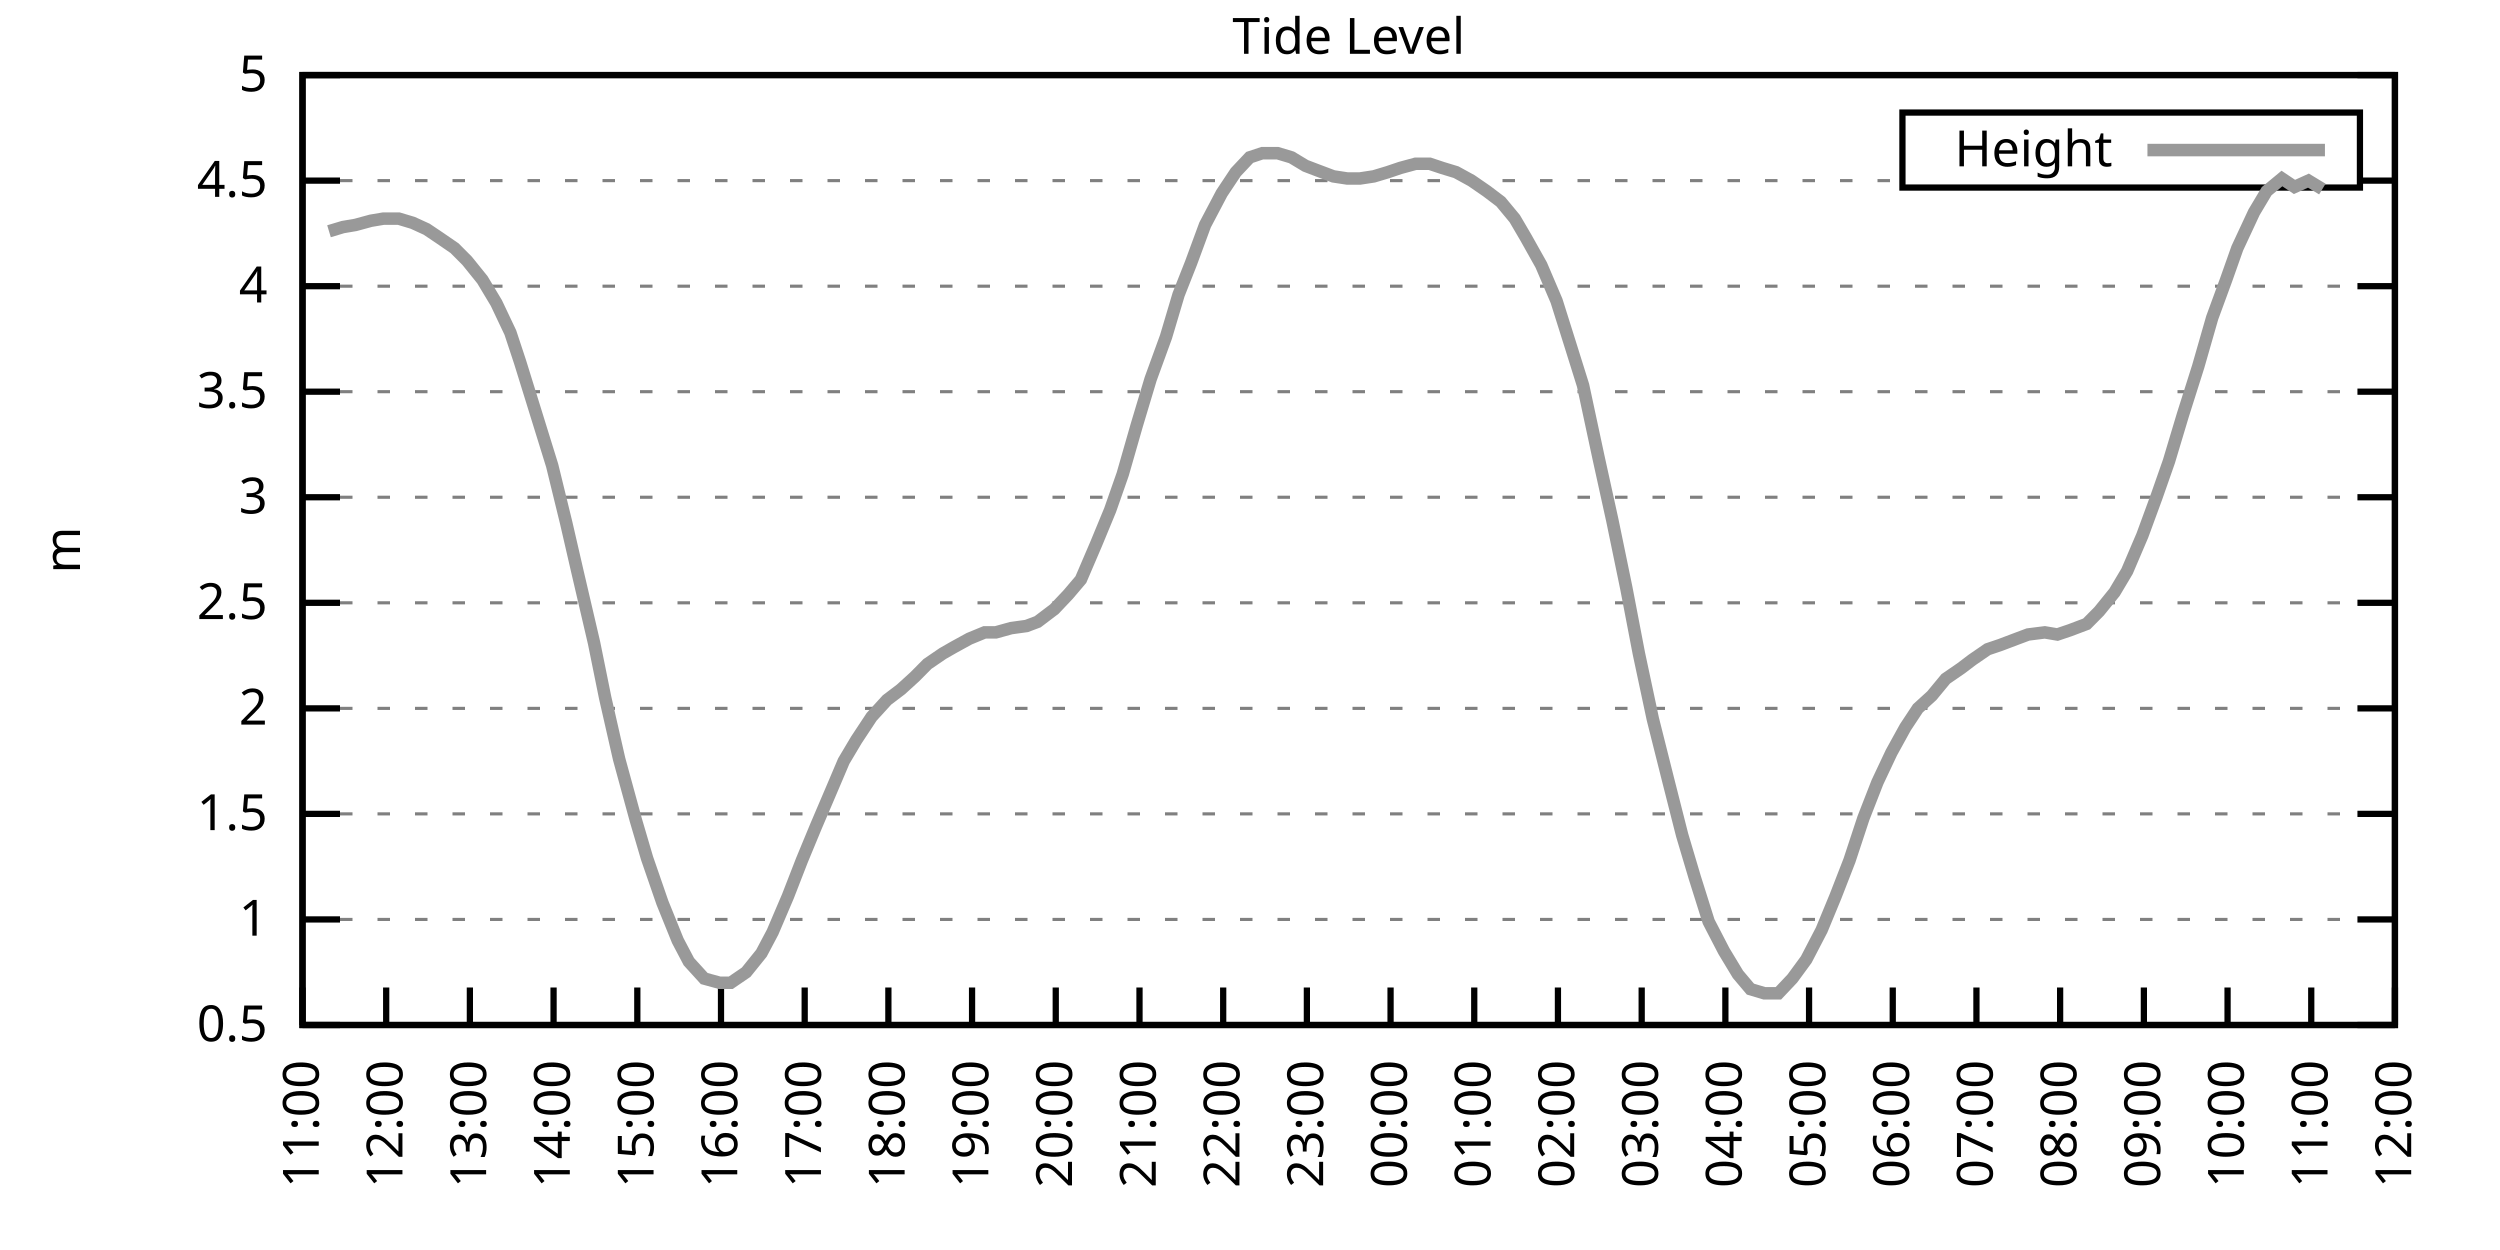
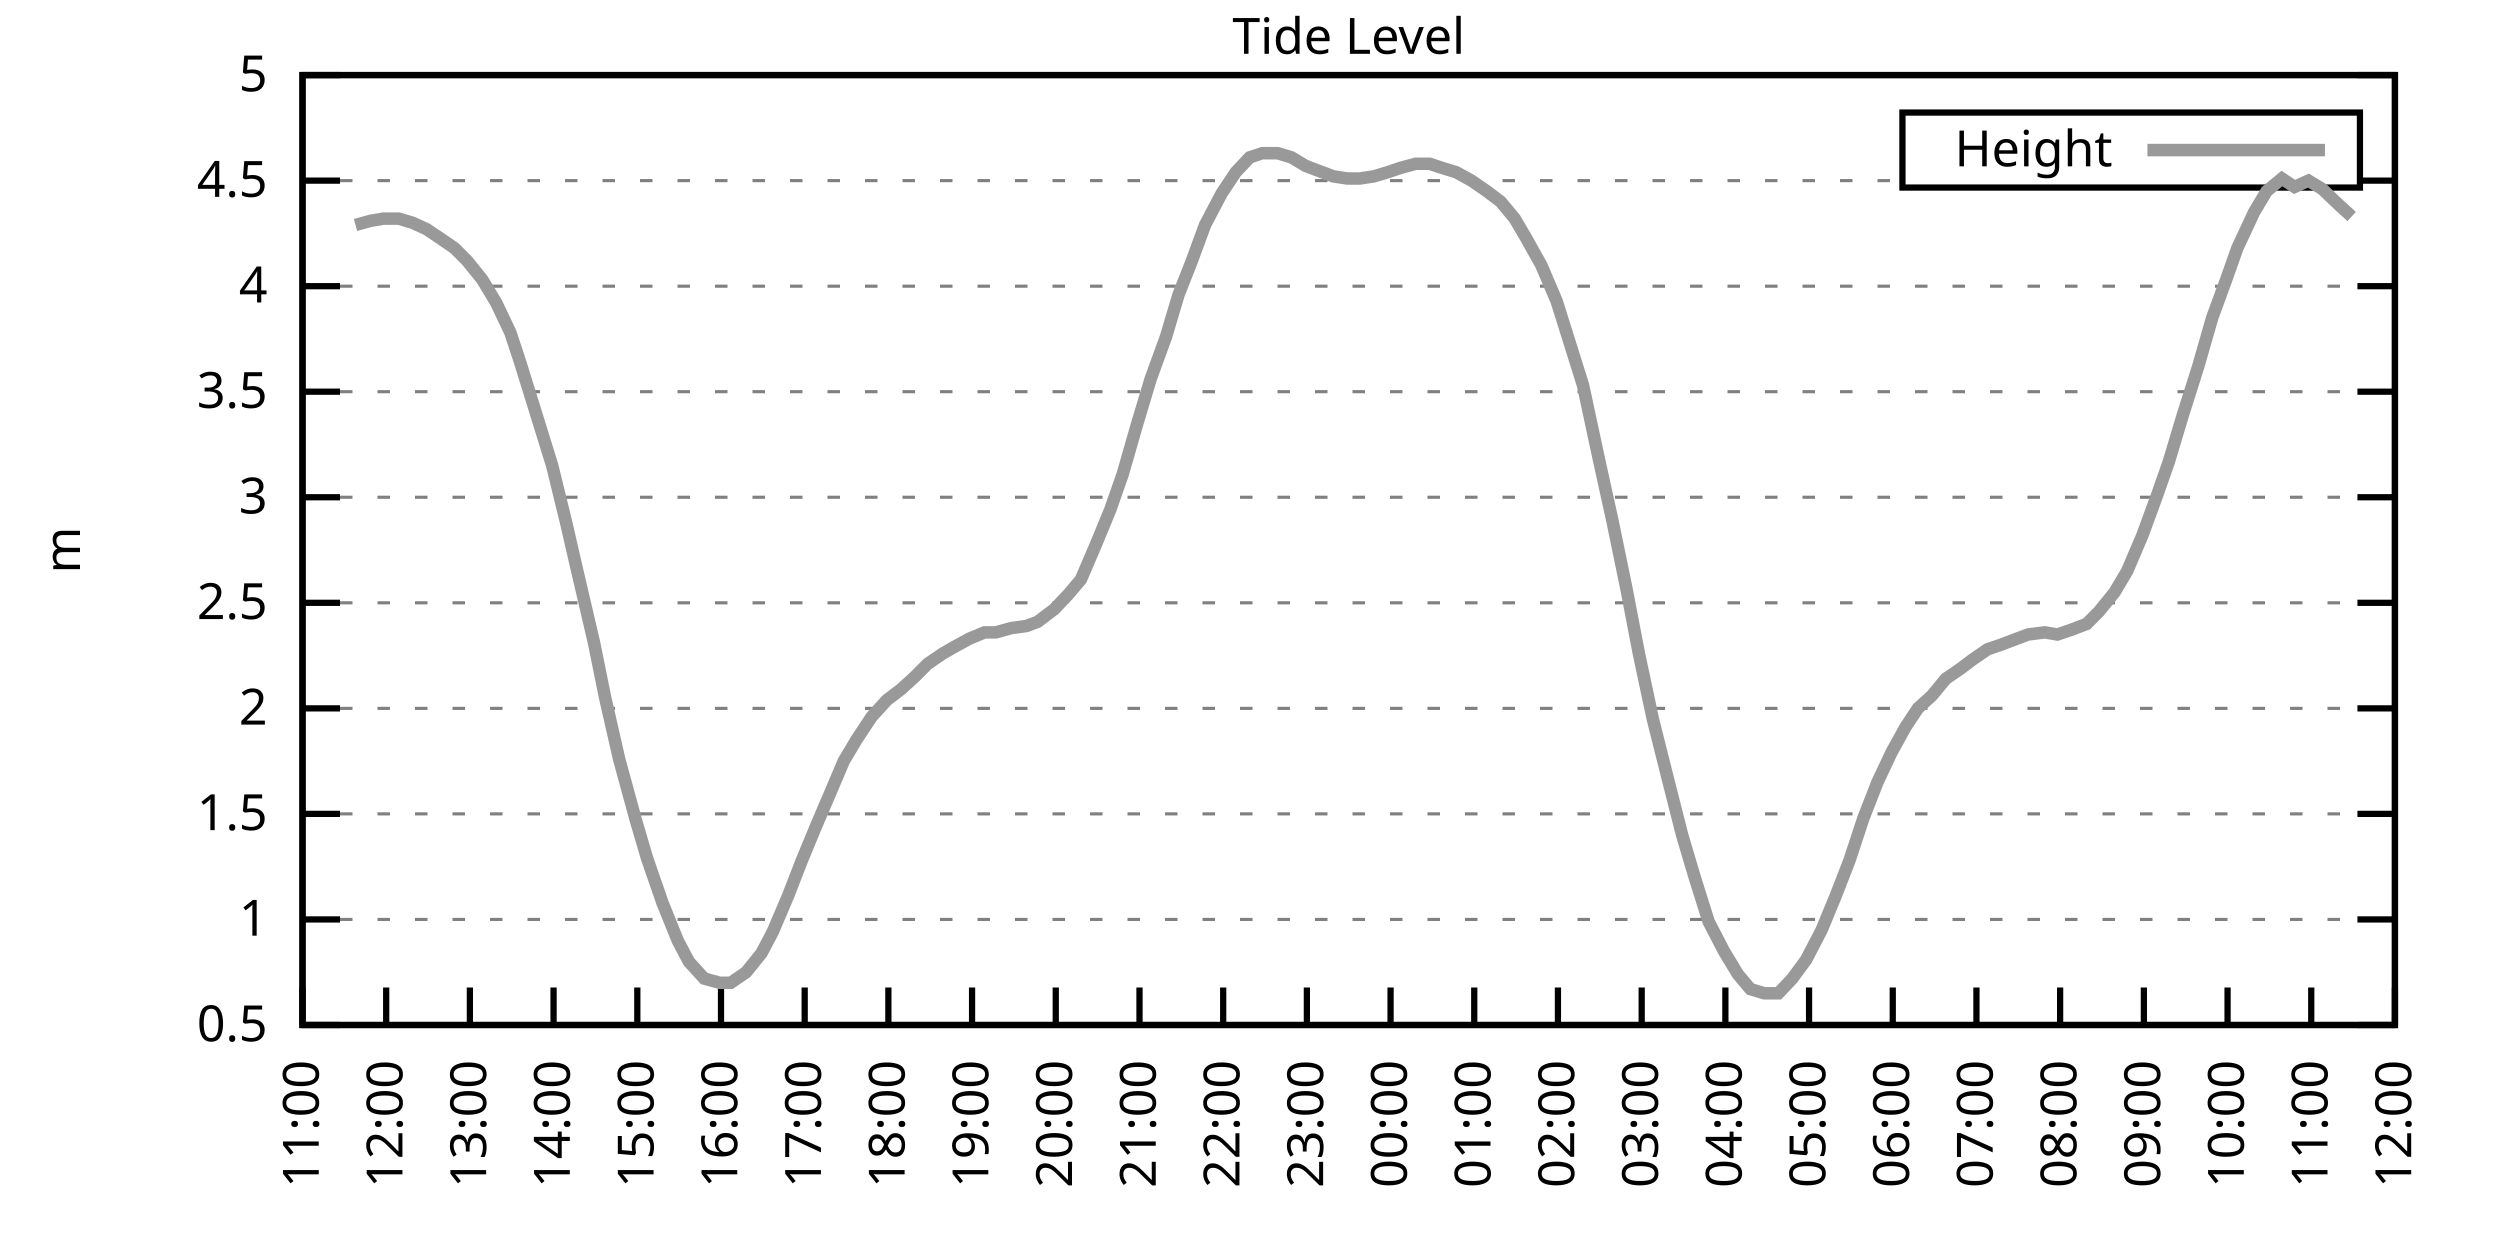
<svg xmlns="http://www.w3.org/2000/svg" xmlns:xlink="http://www.w3.org/1999/xlink" width="400" height="200" viewBox="0 0 400 200">
  <g id="gnuplot_canvas">
    <rect x="0" y="0" width="400" height="200" fill="none" />
    <defs>
      <circle id="gpDot" r="0.5" stroke-width="0.5" stroke="currentColor" />
      <path id="gpPt0" stroke-width="0.333" stroke="currentColor" d="M-1,0 h2 M0,-1 v2" />
      <path id="gpPt1" stroke-width="0.333" stroke="currentColor" d="M-1,-1 L1,1 M1,-1 L-1,1" />
      <path id="gpPt2" stroke-width="0.333" stroke="currentColor" d="M-1,0 L1,0 M0,-1 L0,1 M-1,-1 L1,1 M-1,1 L1,-1" />
      <rect id="gpPt3" stroke-width="0.333" stroke="currentColor" x="-1" y="-1" width="2" height="2" />
      <rect id="gpPt4" stroke-width="0.333" stroke="currentColor" fill="currentColor" x="-1" y="-1" width="2" height="2" />
      <circle id="gpPt5" stroke-width="0.333" stroke="currentColor" cx="0" cy="0" r="1" />
      <use xlink:href="#gpPt5" id="gpPt6" fill="currentColor" stroke="none" />
      <path id="gpPt7" stroke-width="0.333" stroke="currentColor" d="M0,-1.33 L-1.33,0.67 L1.33,0.67 z" />
      <use xlink:href="#gpPt7" id="gpPt8" fill="currentColor" stroke="none" />
      <use xlink:href="#gpPt7" id="gpPt9" stroke="currentColor" transform="rotate(180)" />
      <use xlink:href="#gpPt9" id="gpPt10" fill="currentColor" stroke="none" />
      <use xlink:href="#gpPt3" id="gpPt11" stroke="currentColor" transform="rotate(45)" />
      <use xlink:href="#gpPt11" id="gpPt12" fill="currentColor" stroke="none" />
      <path id="gpPt13" stroke-width="0.333" stroke="currentColor" d="M0,1.330 L1.265,0.411 L0.782,-1.067 L-0.782,-1.076 L-1.265,0.411 z" />
      <use xlink:href="#gpPt13" id="gpPt14" fill="currentColor" stroke="none" />
      <filter id="textbox" filterUnits="objectBoundingBox" x="0" y="0" height="1" width="1">
        <feFlood flood-color="white" flood-opacity="1" result="bgnd" />
        <feComposite in="SourceGraphic" in2="bgnd" operator="atop" />
      </filter>
      <filter id="greybox" filterUnits="objectBoundingBox" x="0" y="0" height="1" width="1">
        <feFlood flood-color="lightgrey" flood-opacity="1" result="grey" />
        <feComposite in="SourceGraphic" in2="grey" operator="atop" />
      </filter>
    </defs>
    <g fill="none" color="white" stroke="currentColor" stroke-width="1.00" stroke-linecap="butt" stroke-linejoin="miter">
</g>
    <g fill="none" color="black" stroke="currentColor" stroke-width="1.00" stroke-linecap="butt" stroke-linejoin="miter">
      <g stroke="none" shape-rendering="crispEdges">
        <polygon fill="rgb(255, 255, 255)" points="48.40,164.00 383.18,164.00 383.18,12.02 48.40,12.02 " />
      </g>
    </g>
    <g fill="none" color="black" stroke="currentColor" stroke-width="1.00" stroke-linecap="butt" stroke-linejoin="miter">
</g>
    <g fill="none" color="black" stroke="black" stroke-width="0.50" stroke-linecap="butt" stroke-linejoin="miter">
</g>
    <g fill="none" color="gray" stroke="currentColor" stroke-width="0.50" stroke-linecap="butt" stroke-linejoin="miter">
      <path stroke="gray" stroke-dasharray="2,4" class="gridline" d="M48.40,164.00 L383.19,164.00  " />
    </g>
    <g fill="none" color="gray" stroke="gray" stroke-width="1.00" stroke-linecap="butt" stroke-linejoin="miter">
</g>
    <g fill="none" color="black" stroke="currentColor" stroke-width="1.00" stroke-linecap="butt" stroke-linejoin="miter">
      <path stroke="black" d="M48.40,164.00 L54.40,164.00 M383.19,164.00 L377.19,164.00  " />
      <g transform="translate(42.80,166.60)" stroke="none" fill="black" font-family="Sans" font-size="8.00" text-anchor="end">
        <text>
          <tspan font-family="Sans"> 0.5</tspan>
        </text>
      </g>
    </g>
    <g fill="none" color="black" stroke="currentColor" stroke-width="1.00" stroke-linecap="butt" stroke-linejoin="miter">
</g>
    <g fill="none" color="black" stroke="black" stroke-width="0.50" stroke-linecap="butt" stroke-linejoin="miter">
</g>
    <g fill="none" color="gray" stroke="currentColor" stroke-width="0.50" stroke-linecap="butt" stroke-linejoin="miter">
      <path stroke="gray" stroke-dasharray="2,4" class="gridline" d="M48.40,147.11 L383.19,147.11  " />
    </g>
    <g fill="none" color="gray" stroke="gray" stroke-width="1.00" stroke-linecap="butt" stroke-linejoin="miter">
</g>
    <g fill="none" color="black" stroke="currentColor" stroke-width="1.00" stroke-linecap="butt" stroke-linejoin="miter">
      <path stroke="black" d="M48.40,147.11 L54.40,147.11 M383.19,147.11 L377.19,147.11  " />
      <g transform="translate(42.80,149.71)" stroke="none" fill="black" font-family="Sans" font-size="8.00" text-anchor="end">
        <text>
          <tspan font-family="Sans"> 1</tspan>
        </text>
      </g>
    </g>
    <g fill="none" color="black" stroke="currentColor" stroke-width="1.00" stroke-linecap="butt" stroke-linejoin="miter">
</g>
    <g fill="none" color="black" stroke="black" stroke-width="0.50" stroke-linecap="butt" stroke-linejoin="miter">
</g>
    <g fill="none" color="gray" stroke="currentColor" stroke-width="0.50" stroke-linecap="butt" stroke-linejoin="miter">
      <path stroke="gray" stroke-dasharray="2,4" class="gridline" d="M48.40,130.22 L383.19,130.22  " />
    </g>
    <g fill="none" color="gray" stroke="gray" stroke-width="1.00" stroke-linecap="butt" stroke-linejoin="miter">
</g>
    <g fill="none" color="black" stroke="currentColor" stroke-width="1.00" stroke-linecap="butt" stroke-linejoin="miter">
      <path stroke="black" d="M48.40,130.22 L54.40,130.22 M383.19,130.22 L377.19,130.22  " />
      <g transform="translate(42.80,132.82)" stroke="none" fill="black" font-family="Sans" font-size="8.00" text-anchor="end">
        <text>
          <tspan font-family="Sans"> 1.5</tspan>
        </text>
      </g>
    </g>
    <g fill="none" color="black" stroke="currentColor" stroke-width="1.00" stroke-linecap="butt" stroke-linejoin="miter">
</g>
    <g fill="none" color="black" stroke="black" stroke-width="0.50" stroke-linecap="butt" stroke-linejoin="miter">
</g>
    <g fill="none" color="gray" stroke="currentColor" stroke-width="0.50" stroke-linecap="butt" stroke-linejoin="miter">
      <path stroke="gray" stroke-dasharray="2,4" class="gridline" d="M48.40,113.34 L383.19,113.34  " />
    </g>
    <g fill="none" color="gray" stroke="gray" stroke-width="1.00" stroke-linecap="butt" stroke-linejoin="miter">
</g>
    <g fill="none" color="black" stroke="currentColor" stroke-width="1.00" stroke-linecap="butt" stroke-linejoin="miter">
      <path stroke="black" d="M48.40,113.34 L54.40,113.34 M383.19,113.34 L377.19,113.34  " />
      <g transform="translate(42.80,115.94)" stroke="none" fill="black" font-family="Sans" font-size="8.00" text-anchor="end">
        <text>
          <tspan font-family="Sans"> 2</tspan>
        </text>
      </g>
    </g>
    <g fill="none" color="black" stroke="currentColor" stroke-width="1.00" stroke-linecap="butt" stroke-linejoin="miter">
</g>
    <g fill="none" color="black" stroke="black" stroke-width="0.50" stroke-linecap="butt" stroke-linejoin="miter">
</g>
    <g fill="none" color="gray" stroke="currentColor" stroke-width="0.50" stroke-linecap="butt" stroke-linejoin="miter">
      <path stroke="gray" stroke-dasharray="2,4" class="gridline" d="M48.40,96.45 L383.19,96.45  " />
    </g>
    <g fill="none" color="gray" stroke="gray" stroke-width="1.00" stroke-linecap="butt" stroke-linejoin="miter">
</g>
    <g fill="none" color="black" stroke="currentColor" stroke-width="1.00" stroke-linecap="butt" stroke-linejoin="miter">
      <path stroke="black" d="M48.40,96.45 L54.40,96.45 M383.19,96.45 L377.19,96.45  " />
      <g transform="translate(42.80,99.05)" stroke="none" fill="black" font-family="Sans" font-size="8.00" text-anchor="end">
        <text>
          <tspan font-family="Sans"> 2.5</tspan>
        </text>
      </g>
    </g>
    <g fill="none" color="black" stroke="currentColor" stroke-width="1.00" stroke-linecap="butt" stroke-linejoin="miter">
</g>
    <g fill="none" color="black" stroke="black" stroke-width="0.50" stroke-linecap="butt" stroke-linejoin="miter">
</g>
    <g fill="none" color="gray" stroke="currentColor" stroke-width="0.50" stroke-linecap="butt" stroke-linejoin="miter">
      <path stroke="gray" stroke-dasharray="2,4" class="gridline" d="M48.40,79.56 L383.19,79.56  " />
    </g>
    <g fill="none" color="gray" stroke="gray" stroke-width="1.00" stroke-linecap="butt" stroke-linejoin="miter">
</g>
    <g fill="none" color="black" stroke="currentColor" stroke-width="1.00" stroke-linecap="butt" stroke-linejoin="miter">
      <path stroke="black" d="M48.40,79.56 L54.40,79.56 M383.19,79.56 L377.19,79.56  " />
      <g transform="translate(42.80,82.16)" stroke="none" fill="black" font-family="Sans" font-size="8.00" text-anchor="end">
        <text>
          <tspan font-family="Sans"> 3</tspan>
        </text>
      </g>
    </g>
    <g fill="none" color="black" stroke="currentColor" stroke-width="1.00" stroke-linecap="butt" stroke-linejoin="miter">
</g>
    <g fill="none" color="black" stroke="black" stroke-width="0.50" stroke-linecap="butt" stroke-linejoin="miter">
</g>
    <g fill="none" color="gray" stroke="currentColor" stroke-width="0.50" stroke-linecap="butt" stroke-linejoin="miter">
      <path stroke="gray" stroke-dasharray="2,4" class="gridline" d="M48.40,62.67 L383.19,62.67  " />
    </g>
    <g fill="none" color="gray" stroke="gray" stroke-width="1.00" stroke-linecap="butt" stroke-linejoin="miter">
</g>
    <g fill="none" color="black" stroke="currentColor" stroke-width="1.00" stroke-linecap="butt" stroke-linejoin="miter">
      <path stroke="black" d="M48.40,62.67 L54.40,62.67 M383.19,62.67 L377.19,62.67  " />
      <g transform="translate(42.80,65.27)" stroke="none" fill="black" font-family="Sans" font-size="8.00" text-anchor="end">
        <text>
          <tspan font-family="Sans"> 3.5</tspan>
        </text>
      </g>
    </g>
    <g fill="none" color="black" stroke="currentColor" stroke-width="1.00" stroke-linecap="butt" stroke-linejoin="miter">
</g>
    <g fill="none" color="black" stroke="black" stroke-width="0.50" stroke-linecap="butt" stroke-linejoin="miter">
</g>
    <g fill="none" color="gray" stroke="currentColor" stroke-width="0.50" stroke-linecap="butt" stroke-linejoin="miter">
      <path stroke="gray" stroke-dasharray="2,4" class="gridline" d="M48.40,45.79 L383.19,45.79  " />
    </g>
    <g fill="none" color="gray" stroke="gray" stroke-width="1.00" stroke-linecap="butt" stroke-linejoin="miter">
</g>
    <g fill="none" color="black" stroke="currentColor" stroke-width="1.00" stroke-linecap="butt" stroke-linejoin="miter">
      <path stroke="black" d="M48.40,45.79 L54.40,45.79 M383.19,45.79 L377.19,45.79  " />
      <g transform="translate(42.80,48.39)" stroke="none" fill="black" font-family="Sans" font-size="8.00" text-anchor="end">
        <text>
          <tspan font-family="Sans"> 4</tspan>
        </text>
      </g>
    </g>
    <g fill="none" color="black" stroke="currentColor" stroke-width="1.00" stroke-linecap="butt" stroke-linejoin="miter">
</g>
    <g fill="none" color="black" stroke="black" stroke-width="0.50" stroke-linecap="butt" stroke-linejoin="miter">
</g>
    <g fill="none" color="gray" stroke="currentColor" stroke-width="0.50" stroke-linecap="butt" stroke-linejoin="miter">
      <path stroke="gray" stroke-dasharray="2,4" class="gridline" d="M48.40,28.90 L304.39,28.90 M377.59,28.90 L383.19,28.90  " />
    </g>
    <g fill="none" color="gray" stroke="gray" stroke-width="1.00" stroke-linecap="butt" stroke-linejoin="miter">
</g>
    <g fill="none" color="black" stroke="currentColor" stroke-width="1.00" stroke-linecap="butt" stroke-linejoin="miter">
      <path stroke="black" d="M48.40,28.90 L54.40,28.90 M383.19,28.90 L377.19,28.90  " />
      <g transform="translate(42.80,31.50)" stroke="none" fill="black" font-family="Sans" font-size="8.00" text-anchor="end">
        <text>
          <tspan font-family="Sans"> 4.5</tspan>
        </text>
      </g>
    </g>
    <g fill="none" color="black" stroke="currentColor" stroke-width="1.00" stroke-linecap="butt" stroke-linejoin="miter">
</g>
    <g fill="none" color="black" stroke="black" stroke-width="0.50" stroke-linecap="butt" stroke-linejoin="miter">
</g>
    <g fill="none" color="gray" stroke="currentColor" stroke-width="0.50" stroke-linecap="butt" stroke-linejoin="miter">
      <path stroke="gray" stroke-dasharray="2,4" class="gridline" d="M48.40,12.01 L383.19,12.01  " />
    </g>
    <g fill="none" color="gray" stroke="gray" stroke-width="1.00" stroke-linecap="butt" stroke-linejoin="miter">
</g>
    <g fill="none" color="black" stroke="currentColor" stroke-width="1.00" stroke-linecap="butt" stroke-linejoin="miter">
      <path stroke="black" d="M48.40,12.01 L54.40,12.01 M383.19,12.01 L377.19,12.01  " />
      <g transform="translate(42.80,14.61)" stroke="none" fill="black" font-family="Sans" font-size="8.00" text-anchor="end">
        <text>
          <tspan font-family="Sans"> 5</tspan>
        </text>
      </g>
    </g>
    <g fill="none" color="black" stroke="currentColor" stroke-width="1.00" stroke-linecap="butt" stroke-linejoin="miter">
      <path stroke="black" d="M48.40,164.00 L48.40,158.00  " />
      <g transform="translate(51.00,169.60) rotate(270.00)" stroke="none" fill="black" font-family="Sans" font-size="8.00" text-anchor="end">
        <text>
          <tspan font-family="Sans">11:00</tspan>
        </text>
      </g>
    </g>
    <g fill="none" color="black" stroke="currentColor" stroke-width="1.00" stroke-linecap="butt" stroke-linejoin="miter">
      <path stroke="black" d="M61.79,164.00 L61.79,158.00  " />
      <g transform="translate(64.39,169.60) rotate(270.00)" stroke="none" fill="black" font-family="Sans" font-size="8.00" text-anchor="end">
        <text>
          <tspan font-family="Sans">12:00</tspan>
        </text>
      </g>
    </g>
    <g fill="none" color="black" stroke="currentColor" stroke-width="1.00" stroke-linecap="butt" stroke-linejoin="miter">
      <path stroke="black" d="M75.18,164.00 L75.18,158.00  " />
      <g transform="translate(77.78,169.60) rotate(270.00)" stroke="none" fill="black" font-family="Sans" font-size="8.00" text-anchor="end">
        <text>
          <tspan font-family="Sans">13:00</tspan>
        </text>
      </g>
    </g>
    <g fill="none" color="black" stroke="currentColor" stroke-width="1.00" stroke-linecap="butt" stroke-linejoin="miter">
      <path stroke="black" d="M88.57,164.00 L88.57,158.00  " />
      <g transform="translate(91.17,169.60) rotate(270.00)" stroke="none" fill="black" font-family="Sans" font-size="8.00" text-anchor="end">
        <text>
          <tspan font-family="Sans">14:00</tspan>
        </text>
      </g>
    </g>
    <g fill="none" color="black" stroke="currentColor" stroke-width="1.00" stroke-linecap="butt" stroke-linejoin="miter">
      <path stroke="black" d="M101.97,164.00 L101.97,158.00  " />
      <g transform="translate(104.57,169.60) rotate(270.00)" stroke="none" fill="black" font-family="Sans" font-size="8.00" text-anchor="end">
        <text>
          <tspan font-family="Sans">15:00</tspan>
        </text>
      </g>
    </g>
    <g fill="none" color="black" stroke="currentColor" stroke-width="1.00" stroke-linecap="butt" stroke-linejoin="miter">
      <path stroke="black" d="M115.36,164.00 L115.36,158.00  " />
      <g transform="translate(117.96,169.60) rotate(270.00)" stroke="none" fill="black" font-family="Sans" font-size="8.00" text-anchor="end">
        <text>
          <tspan font-family="Sans">16:00</tspan>
        </text>
      </g>
    </g>
    <g fill="none" color="black" stroke="currentColor" stroke-width="1.00" stroke-linecap="butt" stroke-linejoin="miter">
      <path stroke="black" d="M128.75,164.00 L128.75,158.00  " />
      <g transform="translate(131.35,169.60) rotate(270.00)" stroke="none" fill="black" font-family="Sans" font-size="8.00" text-anchor="end">
        <text>
          <tspan font-family="Sans">17:00</tspan>
        </text>
      </g>
    </g>
    <g fill="none" color="black" stroke="currentColor" stroke-width="1.00" stroke-linecap="butt" stroke-linejoin="miter">
      <path stroke="black" d="M142.14,164.00 L142.14,158.00  " />
      <g transform="translate(144.74,169.60) rotate(270.00)" stroke="none" fill="black" font-family="Sans" font-size="8.00" text-anchor="end">
        <text>
          <tspan font-family="Sans">18:00</tspan>
        </text>
      </g>
    </g>
    <g fill="none" color="black" stroke="currentColor" stroke-width="1.00" stroke-linecap="butt" stroke-linejoin="miter">
      <path stroke="black" d="M155.53,164.00 L155.53,158.00  " />
      <g transform="translate(158.13,169.60) rotate(270.00)" stroke="none" fill="black" font-family="Sans" font-size="8.00" text-anchor="end">
        <text>
          <tspan font-family="Sans">19:00</tspan>
        </text>
      </g>
    </g>
    <g fill="none" color="black" stroke="currentColor" stroke-width="1.00" stroke-linecap="butt" stroke-linejoin="miter">
      <path stroke="black" d="M168.92,164.00 L168.92,158.00  " />
      <g transform="translate(171.52,169.60) rotate(270.00)" stroke="none" fill="black" font-family="Sans" font-size="8.00" text-anchor="end">
        <text>
          <tspan font-family="Sans">20:00</tspan>
        </text>
      </g>
    </g>
    <g fill="none" color="black" stroke="currentColor" stroke-width="1.00" stroke-linecap="butt" stroke-linejoin="miter">
      <path stroke="black" d="M182.32,164.00 L182.32,158.00  " />
      <g transform="translate(184.92,169.60) rotate(270.00)" stroke="none" fill="black" font-family="Sans" font-size="8.00" text-anchor="end">
        <text>
          <tspan font-family="Sans">21:00</tspan>
        </text>
      </g>
    </g>
    <g fill="none" color="black" stroke="currentColor" stroke-width="1.00" stroke-linecap="butt" stroke-linejoin="miter">
      <path stroke="black" d="M195.71,164.00 L195.71,158.00  " />
      <g transform="translate(198.31,169.60) rotate(270.00)" stroke="none" fill="black" font-family="Sans" font-size="8.00" text-anchor="end">
        <text>
          <tspan font-family="Sans">22:00</tspan>
        </text>
      </g>
    </g>
    <g fill="none" color="black" stroke="currentColor" stroke-width="1.00" stroke-linecap="butt" stroke-linejoin="miter">
      <path stroke="black" d="M209.10,164.00 L209.10,158.00  " />
      <g transform="translate(211.70,169.60) rotate(270.00)" stroke="none" fill="black" font-family="Sans" font-size="8.00" text-anchor="end">
        <text>
          <tspan font-family="Sans">23:00</tspan>
        </text>
      </g>
    </g>
    <g fill="none" color="black" stroke="currentColor" stroke-width="1.00" stroke-linecap="butt" stroke-linejoin="miter">
      <path stroke="black" d="M222.49,164.00 L222.49,158.00  " />
      <g transform="translate(225.09,169.60) rotate(270.00)" stroke="none" fill="black" font-family="Sans" font-size="8.00" text-anchor="end">
        <text>
          <tspan font-family="Sans">00:00</tspan>
        </text>
      </g>
    </g>
    <g fill="none" color="black" stroke="currentColor" stroke-width="1.00" stroke-linecap="butt" stroke-linejoin="miter">
      <path stroke="black" d="M235.88,164.00 L235.88,158.00  " />
      <g transform="translate(238.48,169.60) rotate(270.00)" stroke="none" fill="black" font-family="Sans" font-size="8.00" text-anchor="end">
        <text>
          <tspan font-family="Sans">01:00</tspan>
        </text>
      </g>
    </g>
    <g fill="none" color="black" stroke="currentColor" stroke-width="1.00" stroke-linecap="butt" stroke-linejoin="miter">
      <path stroke="black" d="M249.27,164.00 L249.27,158.00  " />
      <g transform="translate(251.87,169.60) rotate(270.00)" stroke="none" fill="black" font-family="Sans" font-size="8.00" text-anchor="end">
        <text>
          <tspan font-family="Sans">02:00</tspan>
        </text>
      </g>
    </g>
    <g fill="none" color="black" stroke="currentColor" stroke-width="1.00" stroke-linecap="butt" stroke-linejoin="miter">
      <path stroke="black" d="M262.67,164.00 L262.67,158.00  " />
      <g transform="translate(265.27,169.60) rotate(270.00)" stroke="none" fill="black" font-family="Sans" font-size="8.00" text-anchor="end">
        <text>
          <tspan font-family="Sans">03:00</tspan>
        </text>
      </g>
    </g>
    <g fill="none" color="black" stroke="currentColor" stroke-width="1.00" stroke-linecap="butt" stroke-linejoin="miter">
      <path stroke="black" d="M276.06,164.00 L276.06,158.00  " />
      <g transform="translate(278.66,169.60) rotate(270.00)" stroke="none" fill="black" font-family="Sans" font-size="8.00" text-anchor="end">
        <text>
          <tspan font-family="Sans">04:00</tspan>
        </text>
      </g>
    </g>
    <g fill="none" color="black" stroke="currentColor" stroke-width="1.00" stroke-linecap="butt" stroke-linejoin="miter">
      <path stroke="black" d="M289.45,164.00 L289.45,158.00  " />
      <g transform="translate(292.05,169.60) rotate(270.00)" stroke="none" fill="black" font-family="Sans" font-size="8.00" text-anchor="end">
        <text>
          <tspan font-family="Sans">05:00</tspan>
        </text>
      </g>
    </g>
    <g fill="none" color="black" stroke="currentColor" stroke-width="1.00" stroke-linecap="butt" stroke-linejoin="miter">
      <path stroke="black" d="M302.84,164.00 L302.84,158.00  " />
      <g transform="translate(305.44,169.60) rotate(270.00)" stroke="none" fill="black" font-family="Sans" font-size="8.00" text-anchor="end">
        <text>
          <tspan font-family="Sans">06:00</tspan>
        </text>
      </g>
    </g>
    <g fill="none" color="black" stroke="currentColor" stroke-width="1.00" stroke-linecap="butt" stroke-linejoin="miter">
      <path stroke="black" d="M316.23,164.00 L316.23,158.00  " />
      <g transform="translate(318.83,169.60) rotate(270.00)" stroke="none" fill="black" font-family="Sans" font-size="8.00" text-anchor="end">
        <text>
          <tspan font-family="Sans">07:00</tspan>
        </text>
      </g>
    </g>
    <g fill="none" color="black" stroke="currentColor" stroke-width="1.00" stroke-linecap="butt" stroke-linejoin="miter">
      <path stroke="black" d="M329.62,164.00 L329.62,158.00  " />
      <g transform="translate(332.22,169.60) rotate(270.00)" stroke="none" fill="black" font-family="Sans" font-size="8.00" text-anchor="end">
        <text>
          <tspan font-family="Sans">08:00</tspan>
        </text>
      </g>
    </g>
    <g fill="none" color="black" stroke="currentColor" stroke-width="1.00" stroke-linecap="butt" stroke-linejoin="miter">
      <path stroke="black" d="M343.02,164.00 L343.02,158.00  " />
      <g transform="translate(345.62,169.60) rotate(270.00)" stroke="none" fill="black" font-family="Sans" font-size="8.00" text-anchor="end">
        <text>
          <tspan font-family="Sans">09:00</tspan>
        </text>
      </g>
    </g>
    <g fill="none" color="black" stroke="currentColor" stroke-width="1.00" stroke-linecap="butt" stroke-linejoin="miter">
      <path stroke="black" d="M356.41,164.00 L356.41,158.00  " />
      <g transform="translate(359.01,169.60) rotate(270.00)" stroke="none" fill="black" font-family="Sans" font-size="8.00" text-anchor="end">
        <text>
          <tspan font-family="Sans">10:00</tspan>
        </text>
      </g>
    </g>
    <g fill="none" color="black" stroke="currentColor" stroke-width="1.00" stroke-linecap="butt" stroke-linejoin="miter">
      <path stroke="black" d="M369.80,164.00 L369.80,158.00  " />
      <g transform="translate(372.40,169.60) rotate(270.00)" stroke="none" fill="black" font-family="Sans" font-size="8.00" text-anchor="end">
        <text>
          <tspan font-family="Sans">11:00</tspan>
        </text>
      </g>
    </g>
    <g fill="none" color="black" stroke="currentColor" stroke-width="1.00" stroke-linecap="butt" stroke-linejoin="miter">
      <path stroke="black" d="M383.19,164.00 L383.19,158.00  " />
      <g transform="translate(385.79,169.60) rotate(270.00)" stroke="none" fill="black" font-family="Sans" font-size="8.00" text-anchor="end">
        <text>
          <tspan font-family="Sans">12:00</tspan>
        </text>
      </g>
    </g>
    <g fill="none" color="black" stroke="currentColor" stroke-width="1.00" stroke-linecap="butt" stroke-linejoin="miter">
</g>
    <g fill="none" color="black" stroke="currentColor" stroke-width="1.00" stroke-linecap="butt" stroke-linejoin="miter">
      <path stroke="black" d="M48.40,12.01 L48.40,164.00 L383.19,164.00 L383.19,12.01 L48.40,12.01 Z  " />
    </g>
    <g fill="none" color="black" stroke="currentColor" stroke-width="1.00" stroke-linecap="butt" stroke-linejoin="miter">
</g>
    <g fill="none" color="black" stroke="currentColor" stroke-width="1.00" stroke-linecap="butt" stroke-linejoin="miter">
      <path stroke="black" d="M304.39,30.01 L304.39,18.01 L377.59,18.01 L377.59,30.01 L304.39,30.01 Z  " />
    </g>
    <g id="Tide_level_plot_1">
      <g fill="none" color="white" stroke="black" stroke-width="2.00" stroke-linecap="butt" stroke-linejoin="miter">
</g>
      <g fill="none" color="black" stroke="currentColor" stroke-width="2.00" stroke-linecap="butt" stroke-linejoin="miter">
        <g transform="translate(337.99,26.61)" stroke="none" fill="black" font-family="Sans" font-size="8.00" text-anchor="end">
          <text>
            <tspan font-family="Sans">Height</tspan>
          </text>
        </g>
      </g>
      <g fill="none" color="black" stroke="currentColor" stroke-width="2.00" stroke-linecap="butt" stroke-linejoin="miter">
-         <path stroke="rgb(153, 153, 153)" d="M343.59,24.01 L371.99,24.01 M52.64,37.00 L54.87,36.33 L56.88,35.99 L59.34,35.32 L61.35,34.98 L63.80,34.98   L66.03,35.65 L68.26,36.67 L70.27,38.02 L72.73,39.71 L74.74,41.73 L77.19,44.77 L79.42,48.49 L81.66,53.22   L83.22,57.94 L88.35,74.49 L90.58,83.61 L92.37,91.38 L95.05,102.87 L96.83,111.65 L99.06,121.44 L101.74,131.24   L103.53,137.32 L105.98,144.41 L108.44,150.49 L110.22,153.87 L112.68,156.57 L115.13,157.24 L116.92,157.24 L119.38,155.56   L121.83,152.52 L123.62,149.14 L126.07,143.40 L128.30,137.66 L130.54,132.25 L132.99,126.51 L135.00,121.78 L137.01,118.40   L139.46,114.69 L141.92,111.99 L144.15,110.30 L146.38,108.27 L148.39,106.24 L150.85,104.56 L152.63,103.54 L155.09,102.19   L157.54,101.18 L159.33,101.18 L161.78,100.50 L164.24,100.16 L166.02,99.49 L168.70,97.46 L170.93,95.10 L172.94,92.73   L175.40,86.99 L177.63,81.59 L179.64,75.85 L181.87,68.08 L184.10,60.65 L186.56,53.89 L188.57,47.14 L190.57,42.07   L192.81,35.99 L195.48,30.92 L197.72,27.55 L199.95,25.18 L201.96,24.51 L204.41,24.51 L206.64,25.18 L208.88,26.53   L210.66,27.21 L213.34,28.22 L215.57,28.56 L217.58,28.56 L219.81,28.22 L222.04,27.55 L224.05,26.87 L226.51,26.20   L228.74,26.20 L230.75,26.87 L232.98,27.55 L235.44,28.90 L237.89,30.59 L240.12,32.28 L242.36,34.98 L244.14,38.02   L246.60,42.41 L249.05,48.15 L251.28,55.24 L253.29,61.66 L255.75,73.14 L257.98,83.28 L260.21,94.08 L262.22,104.56   L264.45,115.03 L266.91,124.82 L269.14,133.60 L271.15,140.36 L273.38,147.45 L275.83,152.18 L278.07,155.89 L280.07,158.26   L282.31,158.93 L284.54,158.93 L286.77,156.57 L289.00,153.53 L291.46,148.80 L293.69,143.40 L295.92,137.66 L298.15,130.90   L300.39,125.16 L302.62,120.43 L304.85,116.38 L306.86,113.34 L309.09,111.31 L311.32,108.61 L313.78,106.92 L315.56,105.57   L318.02,103.88 L320.03,103.20 L322.70,102.19 L324.49,101.52 L327.17,101.18 L329.18,101.52 L331.19,100.84 L333.86,99.83   L335.87,97.80 L338.33,94.76 L340.34,91.38 L342.79,85.64 L345.02,79.56 L347.03,73.82 L349.26,66.39 L351.72,58.62   L353.95,50.85 L356.18,44.77 L357.97,39.71 L360.65,33.96 L362.66,30.59 L365.11,28.56 L367.12,29.91 L369.35,28.90   L371.58,30.25  " />
+         <path stroke="rgb(153, 153, 153)" d="M343.59,24.01 L371.99,24.01 M56.88,35.99 L59.34,35.32 L61.35,34.98 L63.80,34.98 L66.03,35.65 L68.26,36.67   L70.27,38.02 L72.73,39.71 L74.74,41.73 L77.19,44.77 L79.42,48.49 L81.66,53.22 L83.22,57.94 L88.35,74.49   L90.58,83.61 L92.37,91.38 L95.05,102.87 L96.83,111.65 L99.06,121.44 L101.74,131.24 L103.53,137.32 L105.98,144.41   L108.44,150.49 L110.22,153.87 L112.68,156.57 L115.13,157.24 L116.92,157.24 L119.38,155.56 L121.83,152.52 L123.62,149.14   L126.07,143.40 L128.30,137.66 L130.54,132.25 L132.99,126.51 L135.00,121.78 L137.01,118.40 L139.46,114.69 L141.92,111.99   L144.15,110.30 L146.38,108.27 L148.39,106.24 L150.85,104.56 L152.63,103.54 L155.09,102.19 L157.54,101.18 L159.33,101.18   L161.78,100.50 L164.24,100.16 L166.02,99.49 L168.70,97.46 L170.93,95.10 L172.94,92.73 L175.40,86.99 L177.63,81.59   L179.64,75.85 L181.87,68.08 L184.10,60.65 L186.56,53.89 L188.57,47.14 L190.57,42.07 L192.81,35.99 L195.48,30.92   L197.72,27.55 L199.95,25.18 L201.96,24.51 L204.41,24.51 L206.64,25.18 L208.88,26.53 L210.66,27.21 L213.34,28.22   L215.57,28.56 L217.58,28.56 L219.81,28.22 L222.04,27.55 L224.05,26.87 L226.51,26.20 L228.74,26.20 L230.75,26.87   L232.98,27.55 L235.44,28.90 L237.89,30.59 L240.12,32.28 L242.36,34.98 L244.14,38.02 L246.60,42.41 L249.05,48.15   L251.28,55.24 L253.29,61.66 L255.75,73.14 L257.98,83.28 L260.21,94.08 L262.22,104.56 L264.45,115.03 L266.91,124.82   L269.14,133.60 L271.15,140.36 L273.38,147.45 L275.83,152.18 L278.07,155.89 L280.07,158.26 L282.31,158.93 L284.54,158.93   L286.77,156.57 L289.00,153.53 L291.46,148.80 L293.69,143.40 L295.92,137.66 L298.15,130.90 L300.39,125.16 L302.62,120.43   L304.85,116.38 L306.86,113.34 L309.09,111.31 L311.32,108.61 L313.78,106.92 L315.56,105.57 L318.02,103.88 L320.03,103.20   L322.70,102.19 L324.49,101.52 L327.17,101.18 L329.18,101.52 L331.19,100.84 L333.86,99.83 L335.87,97.80 L338.33,94.76   L340.34,91.38 L342.79,85.64 L345.02,79.56 L347.03,73.82 L349.26,66.39 L351.72,58.62 L353.95,50.85 L356.18,44.77   L357.97,39.71 L360.65,33.96 L362.66,30.59 L365.11,28.56 L367.12,29.91 L369.35,28.90 L371.58,30.25 L374.04,32.61   L376.27,34.64  " />
      </g>
    </g>
    <g fill="none" color="black" stroke="currentColor" stroke-width="2.00" stroke-linecap="butt" stroke-linejoin="miter">
</g>
    <g fill="none" color="black" stroke="black" stroke-width="1.00" stroke-linecap="butt" stroke-linejoin="miter">
</g>
    <g fill="none" color="black" stroke="currentColor" stroke-width="1.00" stroke-linecap="butt" stroke-linejoin="miter">
      <path stroke="black" d="M48.40,12.01 L48.40,164.00 L383.19,164.00 L383.19,12.01 L48.40,12.01 Z  " />
      <g transform="translate(12.80,88.01) rotate(270.00)" stroke="none" fill="black" font-family="Sans" font-size="8.00" text-anchor="middle">
        <text>
          <tspan font-family="Sans">m</tspan>
        </text>
      </g>
    </g>
    <g fill="none" color="black" stroke="currentColor" stroke-width="1.00" stroke-linecap="butt" stroke-linejoin="miter">
</g>
    <g fill="none" color="black" stroke="currentColor" stroke-width="1.00" stroke-linecap="butt" stroke-linejoin="miter">
      <g transform="translate(215.79,8.61)" stroke="none" fill="black" font-family="Sans" font-size="8.00" text-anchor="middle">
        <text>
          <tspan font-family="Sans">Tide Level</tspan>
        </text>
      </g>
    </g>
    <g fill="none" color="black" stroke="currentColor" stroke-width="1.00" stroke-linecap="butt" stroke-linejoin="miter">
</g>
  </g>
</svg>
